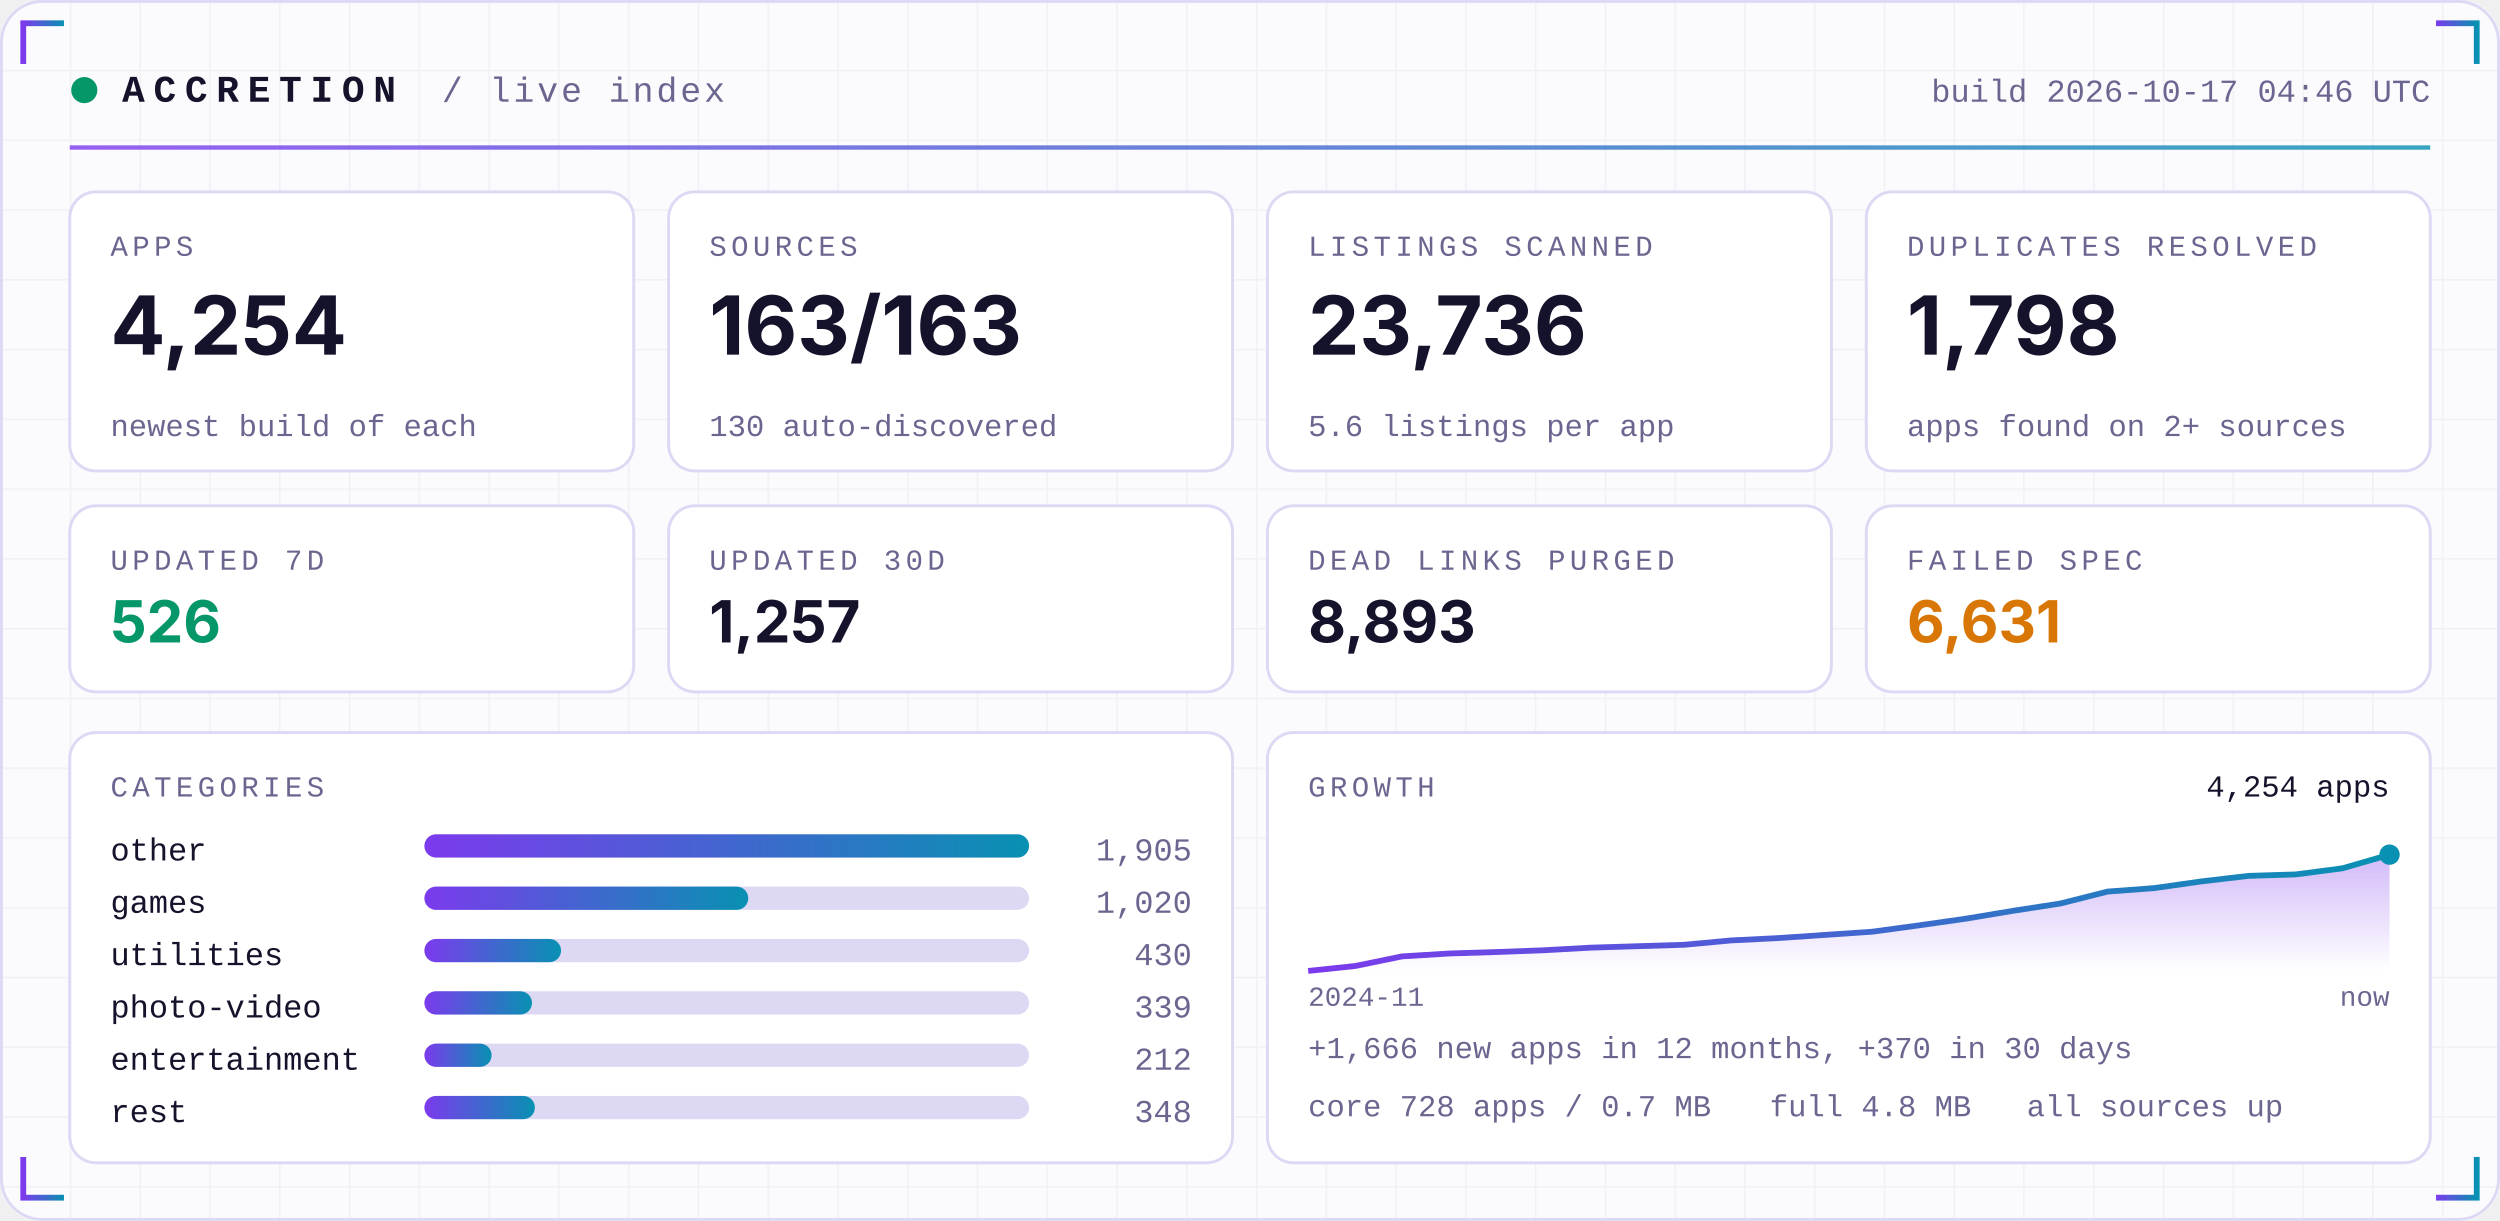
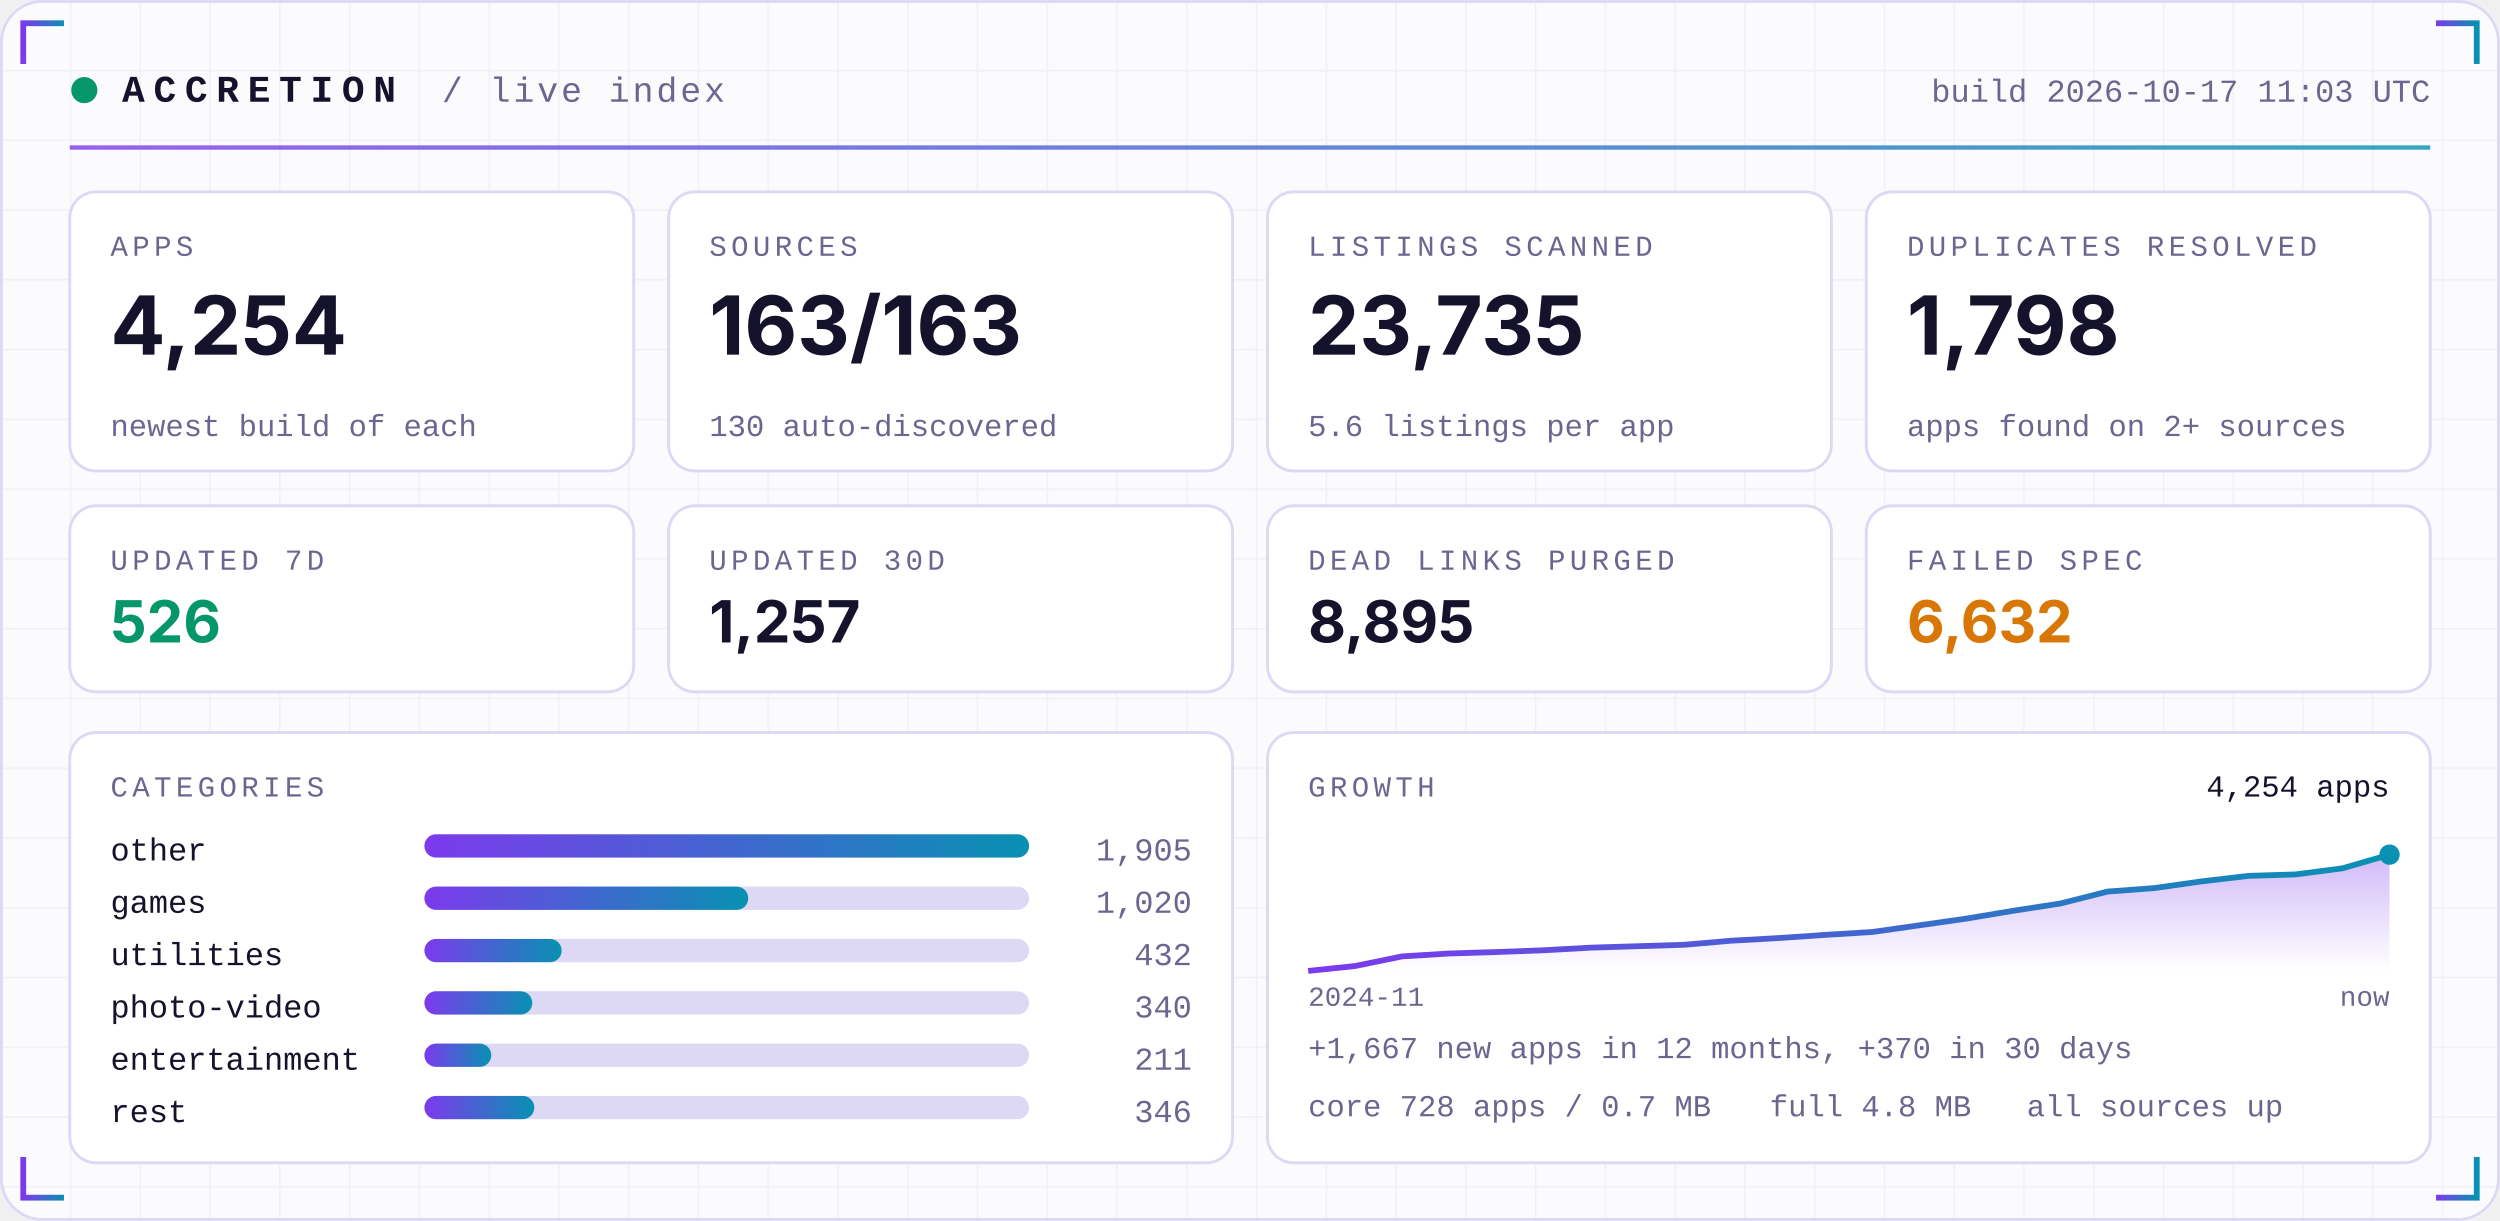
<svg xmlns="http://www.w3.org/2000/svg" width="860" height="420" viewBox="0 0 860 420" role="img">
  <defs>
    <linearGradient id="acc" x1="0" x2="1">
      <stop offset="0" stop-color="#7C3AED" />
      <stop offset="1" stop-color="#0891B2" />
    </linearGradient>
    <linearGradient id="area" x1="0" x2="0" y1="0" y2="1">
      <stop offset="0" stop-color="#7C3AED" stop-opacity="0.35" />
      <stop offset="1" stop-color="#7C3AED" stop-opacity="0" />
    </linearGradient>
    <pattern id="grid" width="24" height="24" patternUnits="userSpaceOnUse">
      <path d="M24 0H0V24" fill="none" stroke="#1E1B4B" stroke-opacity="0.05" />
    </pattern>
  </defs>
  <rect width="860" height="420" rx="14" fill="#FBFBFE" />
  <rect width="860" height="420" rx="14" fill="url(#grid)" />
  <rect x="0.5" y="0.5" width="859" height="419" rx="14" fill="none" stroke="#DDD8F3" />
  <path d="M8 22 V8 H22" stroke="url(#acc)" stroke-width="2" fill="none" />
  <path d="M852 22 V8 H838" stroke="url(#acc)" stroke-width="2" fill="none" />
  <path d="M8 398 V412 H22" stroke="url(#acc)" stroke-width="2" fill="none" />
  <path d="M852 398 V412 H838" stroke="url(#acc)" stroke-width="2" fill="none" />
  <circle cx="29" cy="31" r="4.5" fill="#059669">
    <animate attributeName="opacity" values="1;0.25;1" dur="2.4s" repeatCount="indefinite" />
  </circle>
  <text x="42" y="35" font-family="ui-monospace,SFMono-Regular,Menlo,Consolas,'Liberation Mono',monospace" font-size="13" font-weight="700" fill="#15122B" text-anchor="start" letter-spacing="3">ACCRETION</text>
  <text x="152" y="35" font-family="ui-monospace,SFMono-Regular,Menlo,Consolas,'Liberation Mono',monospace" font-size="12" font-weight="400" fill="#6A6690" text-anchor="start" letter-spacing="1">/ live index</text>
-   <text x="836" y="35" font-family="ui-monospace,SFMono-Regular,Menlo,Consolas,'Liberation Mono',monospace" font-size="11" font-weight="400" fill="#6A6690" text-anchor="end" letter-spacing="0">build 2026-10-17 04:46 UTC</text>
+   <text x="836" y="35" font-family="ui-monospace,SFMono-Regular,Menlo,Consolas,'Liberation Mono',monospace" font-size="11" font-weight="400" fill="#6A6690" text-anchor="end" letter-spacing="0">build 2026-10-17 11:03 UTC</text>
  <rect x="24" y="50" width="812" height="1.5" fill="url(#acc)" opacity="0.8" />
  <rect x="24.0" y="66" width="194.0" height="96" rx="9" fill="#FFFFFF" stroke="#DDD8F3" />
  <text x="38.0" y="88" font-family="ui-monospace,SFMono-Regular,Menlo,Consolas,'Liberation Mono',monospace" font-size="10" font-weight="400" fill="#6A6690" text-anchor="start" letter-spacing="1.5">APPS</text>
  <text x="38.0" y="122" font-family="-apple-system,BlinkMacSystemFont,'Segoe UI',Inter,Helvetica,Arial,sans-serif" font-size="28" font-weight="700" fill="#15122B" text-anchor="start" letter-spacing="0">4,254</text>
  <text x="38.0" y="150" font-family="ui-monospace,SFMono-Regular,Menlo,Consolas,'Liberation Mono',monospace" font-size="10.5" font-weight="400" fill="#6A6690" text-anchor="start" letter-spacing="0">newest build of each</text>
  <rect x="230.0" y="66" width="194.0" height="96" rx="9" fill="#FFFFFF" stroke="#DDD8F3" />
  <text x="244.0" y="88" font-family="ui-monospace,SFMono-Regular,Menlo,Consolas,'Liberation Mono',monospace" font-size="10" font-weight="400" fill="#6A6690" text-anchor="start" letter-spacing="1.5">SOURCES</text>
  <text x="244.0" y="122" font-family="-apple-system,BlinkMacSystemFont,'Segoe UI',Inter,Helvetica,Arial,sans-serif" font-size="28" font-weight="700" fill="#15122B" text-anchor="start" letter-spacing="0">163/163</text>
  <text x="244.0" y="150" font-family="ui-monospace,SFMono-Regular,Menlo,Consolas,'Liberation Mono',monospace" font-size="10.5" font-weight="400" fill="#6A6690" text-anchor="start" letter-spacing="0">130 auto-discovered</text>
  <rect x="436.0" y="66" width="194.0" height="96" rx="9" fill="#FFFFFF" stroke="#DDD8F3" />
  <text x="450.0" y="88" font-family="ui-monospace,SFMono-Regular,Menlo,Consolas,'Liberation Mono',monospace" font-size="10" font-weight="400" fill="#6A6690" text-anchor="start" letter-spacing="1.5">LISTINGS SCANNED</text>
-   <text x="450.0" y="122" font-family="-apple-system,BlinkMacSystemFont,'Segoe UI',Inter,Helvetica,Arial,sans-serif" font-size="28" font-weight="700" fill="#15122B" text-anchor="start" letter-spacing="0">23,736</text>
+   <text x="450.0" y="122" font-family="-apple-system,BlinkMacSystemFont,'Segoe UI',Inter,Helvetica,Arial,sans-serif" font-size="28" font-weight="700" fill="#15122B" text-anchor="start" letter-spacing="0">23,735</text>
  <text x="450.0" y="150" font-family="ui-monospace,SFMono-Regular,Menlo,Consolas,'Liberation Mono',monospace" font-size="10.5" font-weight="400" fill="#6A6690" text-anchor="start" letter-spacing="0">5.6 listings per app</text>
  <rect x="642.0" y="66" width="194.0" height="96" rx="9" fill="#FFFFFF" stroke="#DDD8F3" />
  <text x="656.0" y="88" font-family="ui-monospace,SFMono-Regular,Menlo,Consolas,'Liberation Mono',monospace" font-size="10" font-weight="400" fill="#6A6690" text-anchor="start" letter-spacing="1.5">DUPLICATES RESOLVED</text>
  <text x="656.0" y="122" font-family="-apple-system,BlinkMacSystemFont,'Segoe UI',Inter,Helvetica,Arial,sans-serif" font-size="28" font-weight="700" fill="#15122B" text-anchor="start" letter-spacing="0">1,798</text>
  <text x="656.0" y="150" font-family="ui-monospace,SFMono-Regular,Menlo,Consolas,'Liberation Mono',monospace" font-size="10.5" font-weight="400" fill="#6A6690" text-anchor="start" letter-spacing="0">apps found on 2+ sources</text>
  <rect x="24.0" y="174" width="194.0" height="64" rx="9" fill="#FFFFFF" stroke="#DDD8F3" />
  <text x="38.0" y="196" font-family="ui-monospace,SFMono-Regular,Menlo,Consolas,'Liberation Mono',monospace" font-size="10" font-weight="400" fill="#6A6690" text-anchor="start" letter-spacing="1.5">UPDATED 7D</text>
  <text x="38.0" y="221" font-family="-apple-system,BlinkMacSystemFont,'Segoe UI',Inter,Helvetica,Arial,sans-serif" font-size="20" font-weight="700" fill="#059669" text-anchor="start" letter-spacing="0">526</text>
  <rect x="230.0" y="174" width="194.0" height="64" rx="9" fill="#FFFFFF" stroke="#DDD8F3" />
  <text x="244.0" y="196" font-family="ui-monospace,SFMono-Regular,Menlo,Consolas,'Liberation Mono',monospace" font-size="10" font-weight="400" fill="#6A6690" text-anchor="start" letter-spacing="1.5">UPDATED 30D</text>
  <text x="244.0" y="221" font-family="-apple-system,BlinkMacSystemFont,'Segoe UI',Inter,Helvetica,Arial,sans-serif" font-size="20" font-weight="700" fill="#15122B" text-anchor="start" letter-spacing="0">1,257</text>
  <rect x="436.0" y="174" width="194.0" height="64" rx="9" fill="#FFFFFF" stroke="#DDD8F3" />
  <text x="450.0" y="196" font-family="ui-monospace,SFMono-Regular,Menlo,Consolas,'Liberation Mono',monospace" font-size="10" font-weight="400" fill="#6A6690" text-anchor="start" letter-spacing="1.5">DEAD LINKS PURGED</text>
-   <text x="450.0" y="221" font-family="-apple-system,BlinkMacSystemFont,'Segoe UI',Inter,Helvetica,Arial,sans-serif" font-size="20" font-weight="700" fill="#15122B" text-anchor="start" letter-spacing="0">8,893</text>
+   <text x="450.0" y="221" font-family="-apple-system,BlinkMacSystemFont,'Segoe UI',Inter,Helvetica,Arial,sans-serif" font-size="20" font-weight="700" fill="#15122B" text-anchor="start" letter-spacing="0">8,895</text>
  <rect x="642.0" y="174" width="194.0" height="64" rx="9" fill="#FFFFFF" stroke="#DDD8F3" />
  <text x="656.0" y="196" font-family="ui-monospace,SFMono-Regular,Menlo,Consolas,'Liberation Mono',monospace" font-size="10" font-weight="400" fill="#6A6690" text-anchor="start" letter-spacing="1.5">FAILED SPEC</text>
-   <text x="656.0" y="221" font-family="-apple-system,BlinkMacSystemFont,'Segoe UI',Inter,Helvetica,Arial,sans-serif" font-size="20" font-weight="700" fill="#D97706" text-anchor="start" letter-spacing="0">6,631</text>
+   <text x="656.0" y="221" font-family="-apple-system,BlinkMacSystemFont,'Segoe UI',Inter,Helvetica,Arial,sans-serif" font-size="20" font-weight="700" fill="#D97706" text-anchor="start" letter-spacing="0">6,632</text>
  <rect x="24" y="252" width="400.0" height="148" rx="9" fill="#FFFFFF" stroke="#DDD8F3" />
  <rect x="436.0" y="252" width="400.0" height="148" rx="9" fill="#FFFFFF" stroke="#DDD8F3" />
  <text x="38" y="274" font-family="ui-monospace,SFMono-Regular,Menlo,Consolas,'Liberation Mono',monospace" font-size="10" font-weight="400" fill="#6A6690" text-anchor="start" letter-spacing="1.5">CATEGORIES</text>
  <text x="38" y="296" font-family="ui-monospace,SFMono-Regular,Menlo,Consolas,'Liberation Mono',monospace" font-size="11" font-weight="400" fill="#15122B" text-anchor="start" letter-spacing="0">other</text>
  <rect x="146" y="287" width="208.0" height="8" rx="4" fill="#DDD8F3" />
  <rect x="146" y="287" width="208.0" height="8" rx="4" fill="url(#acc)" />
  <text x="410.0" y="296" font-family="ui-monospace,SFMono-Regular,Menlo,Consolas,'Liberation Mono',monospace" font-size="11" font-weight="400" fill="#6A6690" text-anchor="end" letter-spacing="0">1,905</text>
  <text x="38" y="314" font-family="ui-monospace,SFMono-Regular,Menlo,Consolas,'Liberation Mono',monospace" font-size="11" font-weight="400" fill="#15122B" text-anchor="start" letter-spacing="0">games</text>
  <rect x="146" y="305" width="208.0" height="8" rx="4" fill="#DDD8F3" />
  <rect x="146" y="305" width="111.4" height="8" rx="4" fill="url(#acc)" />
  <text x="410.0" y="314" font-family="ui-monospace,SFMono-Regular,Menlo,Consolas,'Liberation Mono',monospace" font-size="11" font-weight="400" fill="#6A6690" text-anchor="end" letter-spacing="0">1,020</text>
  <text x="38" y="332" font-family="ui-monospace,SFMono-Regular,Menlo,Consolas,'Liberation Mono',monospace" font-size="11" font-weight="400" fill="#15122B" text-anchor="start" letter-spacing="0">utilities</text>
  <rect x="146" y="323" width="208.0" height="8" rx="4" fill="#DDD8F3" />
-   <rect x="146" y="323" width="47.0" height="8" rx="4" fill="url(#acc)" />
-   <text x="410.0" y="332" font-family="ui-monospace,SFMono-Regular,Menlo,Consolas,'Liberation Mono',monospace" font-size="11" font-weight="400" fill="#6A6690" text-anchor="end" letter-spacing="0">430</text>
+   <rect x="146" y="323" width="47.2" height="8" rx="4" fill="url(#acc)" />
+   <text x="410.0" y="332" font-family="ui-monospace,SFMono-Regular,Menlo,Consolas,'Liberation Mono',monospace" font-size="11" font-weight="400" fill="#6A6690" text-anchor="end" letter-spacing="0">432</text>
  <text x="38" y="350" font-family="ui-monospace,SFMono-Regular,Menlo,Consolas,'Liberation Mono',monospace" font-size="11" font-weight="400" fill="#15122B" text-anchor="start" letter-spacing="0">photo-video</text>
  <rect x="146" y="341" width="208.0" height="8" rx="4" fill="#DDD8F3" />
-   <rect x="146" y="341" width="37.0" height="8" rx="4" fill="url(#acc)" />
-   <text x="410.0" y="350" font-family="ui-monospace,SFMono-Regular,Menlo,Consolas,'Liberation Mono',monospace" font-size="11" font-weight="400" fill="#6A6690" text-anchor="end" letter-spacing="0">339</text>
+   <rect x="146" y="341" width="37.1" height="8" rx="4" fill="url(#acc)" />
+   <text x="410.0" y="350" font-family="ui-monospace,SFMono-Regular,Menlo,Consolas,'Liberation Mono',monospace" font-size="11" font-weight="400" fill="#6A6690" text-anchor="end" letter-spacing="0">340</text>
  <text x="38" y="368" font-family="ui-monospace,SFMono-Regular,Menlo,Consolas,'Liberation Mono',monospace" font-size="11" font-weight="400" fill="#15122B" text-anchor="start" letter-spacing="0">entertainment</text>
  <rect x="146" y="359" width="208.0" height="8" rx="4" fill="#DDD8F3" />
-   <rect x="146" y="359" width="23.1" height="8" rx="4" fill="url(#acc)" />
-   <text x="410.0" y="368" font-family="ui-monospace,SFMono-Regular,Menlo,Consolas,'Liberation Mono',monospace" font-size="11" font-weight="400" fill="#6A6690" text-anchor="end" letter-spacing="0">212</text>
+   <rect x="146" y="359" width="23.0" height="8" rx="4" fill="url(#acc)" />
+   <text x="410.0" y="368" font-family="ui-monospace,SFMono-Regular,Menlo,Consolas,'Liberation Mono',monospace" font-size="11" font-weight="400" fill="#6A6690" text-anchor="end" letter-spacing="0">211</text>
  <text x="38" y="386" font-family="ui-monospace,SFMono-Regular,Menlo,Consolas,'Liberation Mono',monospace" font-size="11" font-weight="400" fill="#15122B" text-anchor="start" letter-spacing="0">rest</text>
  <rect x="146" y="377" width="208.0" height="8" rx="4" fill="#DDD8F3" />
-   <rect x="146" y="377" width="38.0" height="8" rx="4" fill="url(#acc)" />
-   <text x="410.0" y="386" font-family="ui-monospace,SFMono-Regular,Menlo,Consolas,'Liberation Mono',monospace" font-size="11" font-weight="400" fill="#6A6690" text-anchor="end" letter-spacing="0">348</text>
+   <rect x="146" y="377" width="37.8" height="8" rx="4" fill="url(#acc)" />
+   <text x="410.0" y="386" font-family="ui-monospace,SFMono-Regular,Menlo,Consolas,'Liberation Mono',monospace" font-size="11" font-weight="400" fill="#6A6690" text-anchor="end" letter-spacing="0">346</text>
  <text x="450.0" y="274" font-family="ui-monospace,SFMono-Regular,Menlo,Consolas,'Liberation Mono',monospace" font-size="10" font-weight="400" fill="#6A6690" text-anchor="start" letter-spacing="1.5">GROWTH</text>
-   <polygon points="450.0,334 450.0,334.0 466.2,332.3 482.3,329.0 498.5,328.0 514.7,327.5 530.9,326.9 547.0,326.0 563.2,325.5 579.4,325.0 595.6,323.5 611.7,322.7 627.9,321.6 644.1,320.5 660.3,318.3 676.4,316.0 692.6,313.3 708.8,310.8 725.0,306.7 741.1,305.5 757.3,303.2 773.5,301.3 789.7,300.8 805.8,298.7 822.0,294.0 822.0,334" fill="url(#area)" />
-   <polyline points="450.0,334.0 466.2,332.3 482.3,329.0 498.5,328.0 514.7,327.5 530.9,326.9 547.0,326.0 563.2,325.5 579.4,325.0 595.6,323.5 611.7,322.7 627.9,321.6 644.1,320.5 660.3,318.3 676.4,316.0 692.6,313.3 708.8,310.8 725.0,306.7 741.1,305.5 757.3,303.2 773.5,301.3 789.7,300.8 805.8,298.7 822.0,294.0" fill="none" stroke="url(#acc)" stroke-width="2" stroke-linejoin="round" />
+   <polygon points="450.0,334 450.0,334.0 466.2,332.3 482.3,329.0 498.5,328.0 514.7,327.5 530.9,326.9 547.0,326.0 563.2,325.5 579.4,325.0 595.6,323.6 611.7,322.7 627.9,321.6 644.1,320.6 660.3,318.3 676.4,316.0 692.6,313.3 708.8,310.8 725.0,306.7 741.1,305.5 757.3,303.2 773.5,301.3 789.7,300.8 805.8,298.7 822.0,294.0 822.0,334" fill="url(#area)" />
+   <polyline points="450.0,334.0 466.2,332.3 482.3,329.0 498.5,328.0 514.7,327.5 530.9,326.9 547.0,326.0 563.2,325.5 579.4,325.0 595.6,323.6 611.7,322.7 627.9,321.6 644.1,320.6 660.3,318.3 676.4,316.0 692.6,313.3 708.8,310.8 725.0,306.7 741.1,305.5 757.3,303.2 773.5,301.3 789.7,300.8 805.8,298.7 822.0,294.0" fill="none" stroke="url(#acc)" stroke-width="2" stroke-linejoin="round" />
  <circle cx="822.0" cy="294.0" r="3.5" fill="#0891B2" />
  <text x="822.0" y="274" font-family="ui-monospace,SFMono-Regular,Menlo,Consolas,'Liberation Mono',monospace" font-size="10.5" font-weight="400" fill="#15122B" text-anchor="end" letter-spacing="0">4,254 apps</text>
  <text x="450.0" y="346" font-family="ui-monospace,SFMono-Regular,Menlo,Consolas,'Liberation Mono',monospace" font-size="9.5" font-weight="400" fill="#6A6690" text-anchor="start" letter-spacing="0">2024-11</text>
  <text x="822.0" y="346" font-family="ui-monospace,SFMono-Regular,Menlo,Consolas,'Liberation Mono',monospace" font-size="9.5" font-weight="400" fill="#6A6690" text-anchor="end" letter-spacing="0">now</text>
-   <text x="450.0" y="364" font-family="ui-monospace,SFMono-Regular,Menlo,Consolas,'Liberation Mono',monospace" font-size="10.5" font-weight="400" fill="#6A6690" text-anchor="start" letter-spacing="0">+1,666 new apps in 12 months, +370 in 30 days</text>
+   <text x="450.0" y="364" font-family="ui-monospace,SFMono-Regular,Menlo,Consolas,'Liberation Mono',monospace" font-size="10.5" font-weight="400" fill="#6A6690" text-anchor="start" letter-spacing="0">+1,667 new apps in 12 months, +370 in 30 days</text>
  <text x="450.0" y="384" font-family="ui-monospace,SFMono-Regular,Menlo,Consolas,'Liberation Mono',monospace" font-size="10.5" font-weight="400" fill="#6A6690" text-anchor="start" letter-spacing="0">core 728 apps / 0.7 MB</text>
  <text x="608.8" y="384" font-family="ui-monospace,SFMono-Regular,Menlo,Consolas,'Liberation Mono',monospace" font-size="10.5" font-weight="400" fill="#6A6690" text-anchor="start" letter-spacing="0">full 4.8 MB</text>
  <text x="697.2" y="384" font-family="ui-monospace,SFMono-Regular,Menlo,Consolas,'Liberation Mono',monospace" font-size="10.5" font-weight="400" fill="#6A6690" text-anchor="start" letter-spacing="0">all sources up</text>
</svg>
